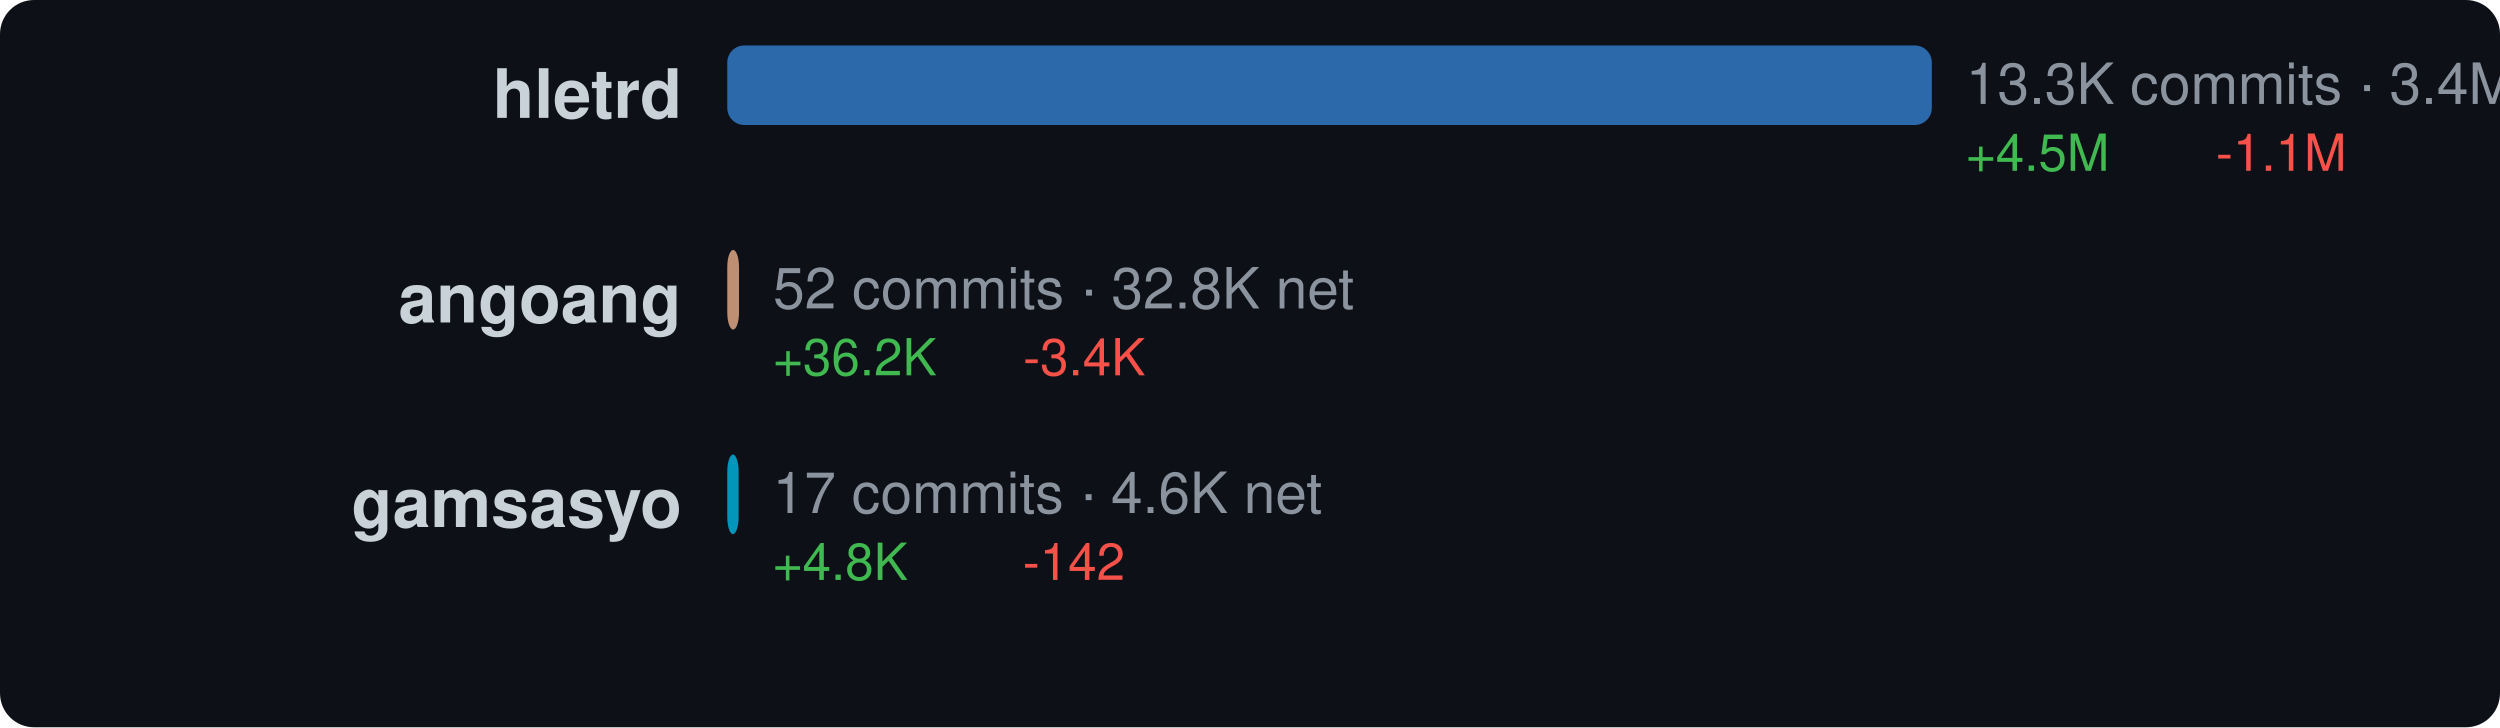
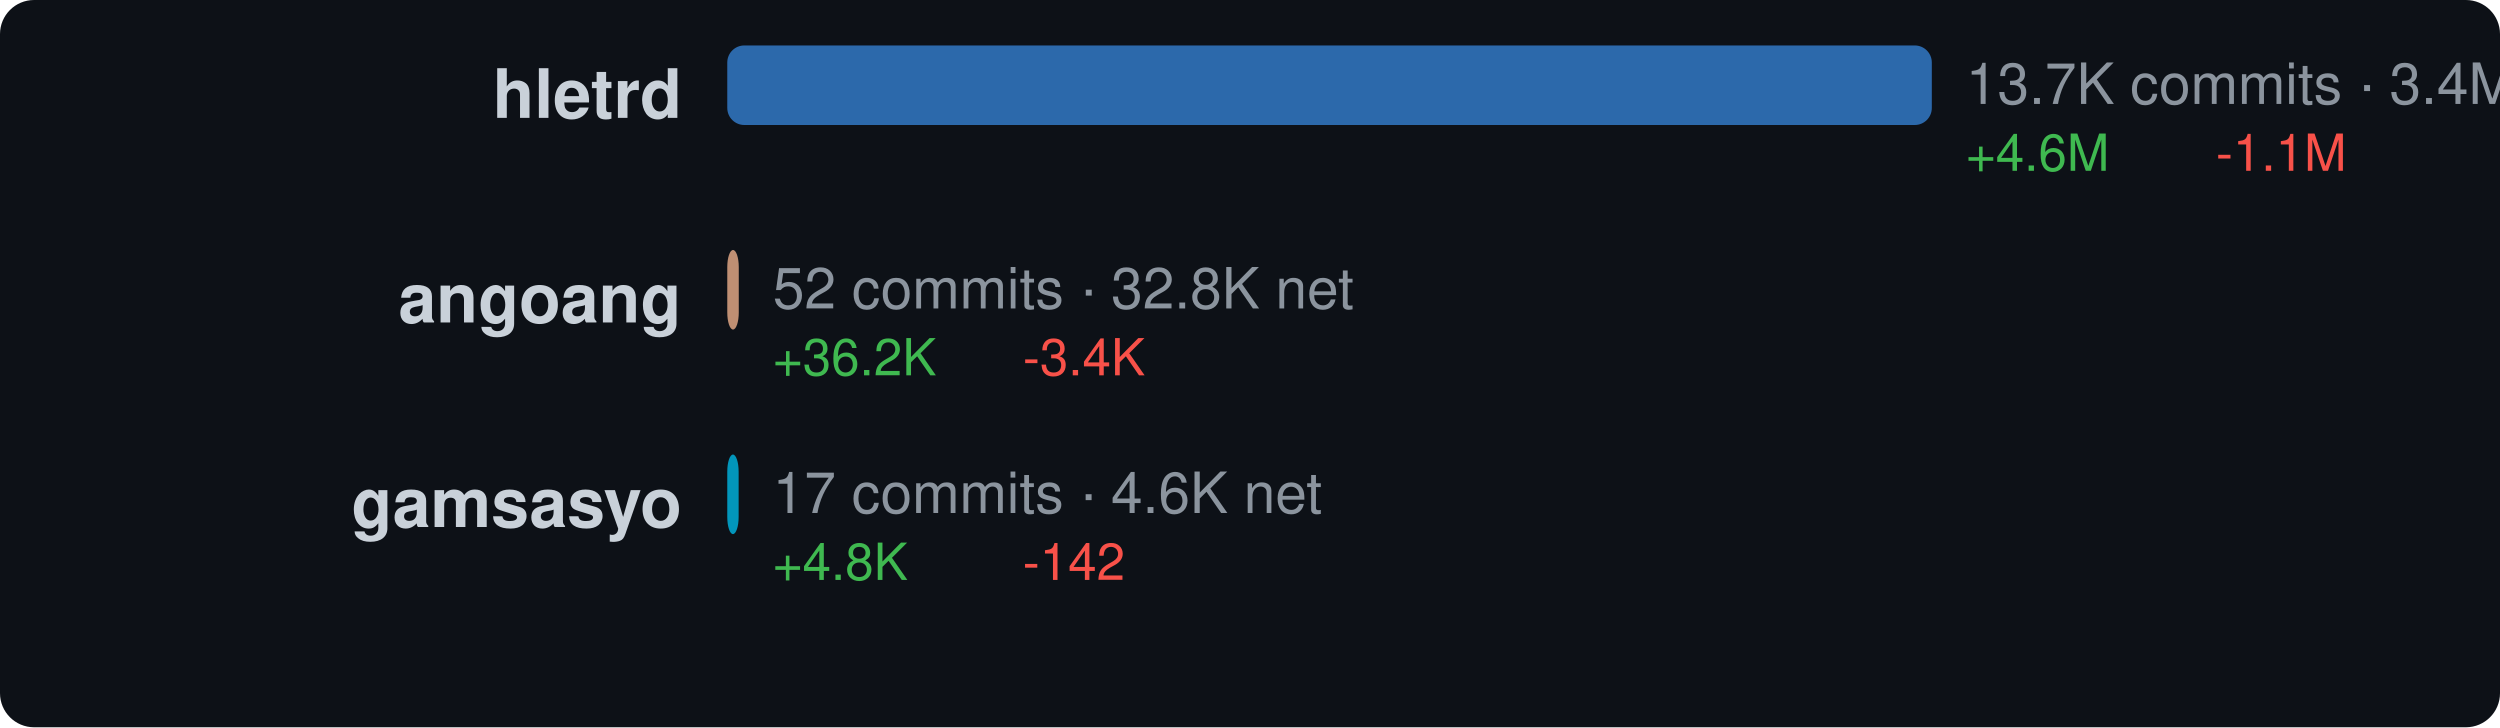
<svg xmlns="http://www.w3.org/2000/svg" width="440" height="128" viewBox="0 0 440 128">
  <style>text { dominant-baseline: central; }</style>
  <rect width="100%" height="100%" rx="6" fill="#0d1117" />
  <text x="120" y="18" text-anchor="end" fill="#c9d1d9" font-size="12" font-family="Segoe UI,Helvetica,Arial,sans-serif" font-weight="600">hletrd</text>
  <rect x="128" y="8" width="212" height="14" rx="3" fill="#3178c6" opacity="0.85" />
-   <text x="346" y="16" fill="#8b949e" font-size="10" font-family="Segoe UI,Helvetica,Arial,sans-serif">13.3K commits · 3.4M net</text>
-   <text x="346" y="28" fill="#3fb950" font-size="9" font-family="Segoe UI,Helvetica,Arial,sans-serif">+4.5M</text>
+   <text x="346" y="16" fill="#8b949e" font-size="10" font-family="Segoe UI,Helvetica,Arial,sans-serif">13.7K commits · 3.4M net</text>
+   <text x="346" y="28" fill="#3fb950" font-size="9" font-family="Segoe UI,Helvetica,Arial,sans-serif">+4.6M</text>
  <text x="390" y="28" fill="#f85149" font-size="9" font-family="Segoe UI,Helvetica,Arial,sans-serif">-1.1M</text>
  <text x="120" y="54" text-anchor="end" fill="#c9d1d9" font-size="12" font-family="Segoe UI,Helvetica,Arial,sans-serif" font-weight="600">angoang</text>
-   <rect x="128" y="44" width="2.068" height="14" rx="3" fill="#dea584" opacity="0.85" />
-   <text x="136.068" y="52" fill="#8b949e" font-size="10" font-family="Segoe UI,Helvetica,Arial,sans-serif">52 commits · 32.8K net</text>
-   <text x="136.068" y="64" fill="#3fb950" font-size="9" font-family="Segoe UI,Helvetica,Arial,sans-serif">+36.2K</text>
-   <text x="180.068" y="64" fill="#f85149" font-size="9" font-family="Segoe UI,Helvetica,Arial,sans-serif">-3.4K</text>
+   <rect x="128" y="44" width="2.024" height="14" rx="3" fill="#dea584" opacity="0.85" />
+   <text x="136.024" y="52" fill="#8b949e" font-size="10" font-family="Segoe UI,Helvetica,Arial,sans-serif">52 commits · 32.8K net</text>
+   <text x="136.024" y="64" fill="#3fb950" font-size="9" font-family="Segoe UI,Helvetica,Arial,sans-serif">+36.2K</text>
+   <text x="180.024" y="64" fill="#f85149" font-size="9" font-family="Segoe UI,Helvetica,Arial,sans-serif">-3.4K</text>
  <text x="120" y="90" text-anchor="end" fill="#c9d1d9" font-size="12" font-family="Segoe UI,Helvetica,Arial,sans-serif" font-weight="600">gamsasyo</text>
  <rect x="128" y="80" width="2" height="14" rx="3" fill="#00add8" opacity="0.85" />
  <text x="136" y="88" fill="#8b949e" font-size="10" font-family="Segoe UI,Helvetica,Arial,sans-serif">17 commits · 4.6K net</text>
  <text x="136" y="100" fill="#3fb950" font-size="9" font-family="Segoe UI,Helvetica,Arial,sans-serif">+4.8K</text>
  <text x="180" y="100" fill="#f85149" font-size="9" font-family="Segoe UI,Helvetica,Arial,sans-serif">-142</text>
</svg>
